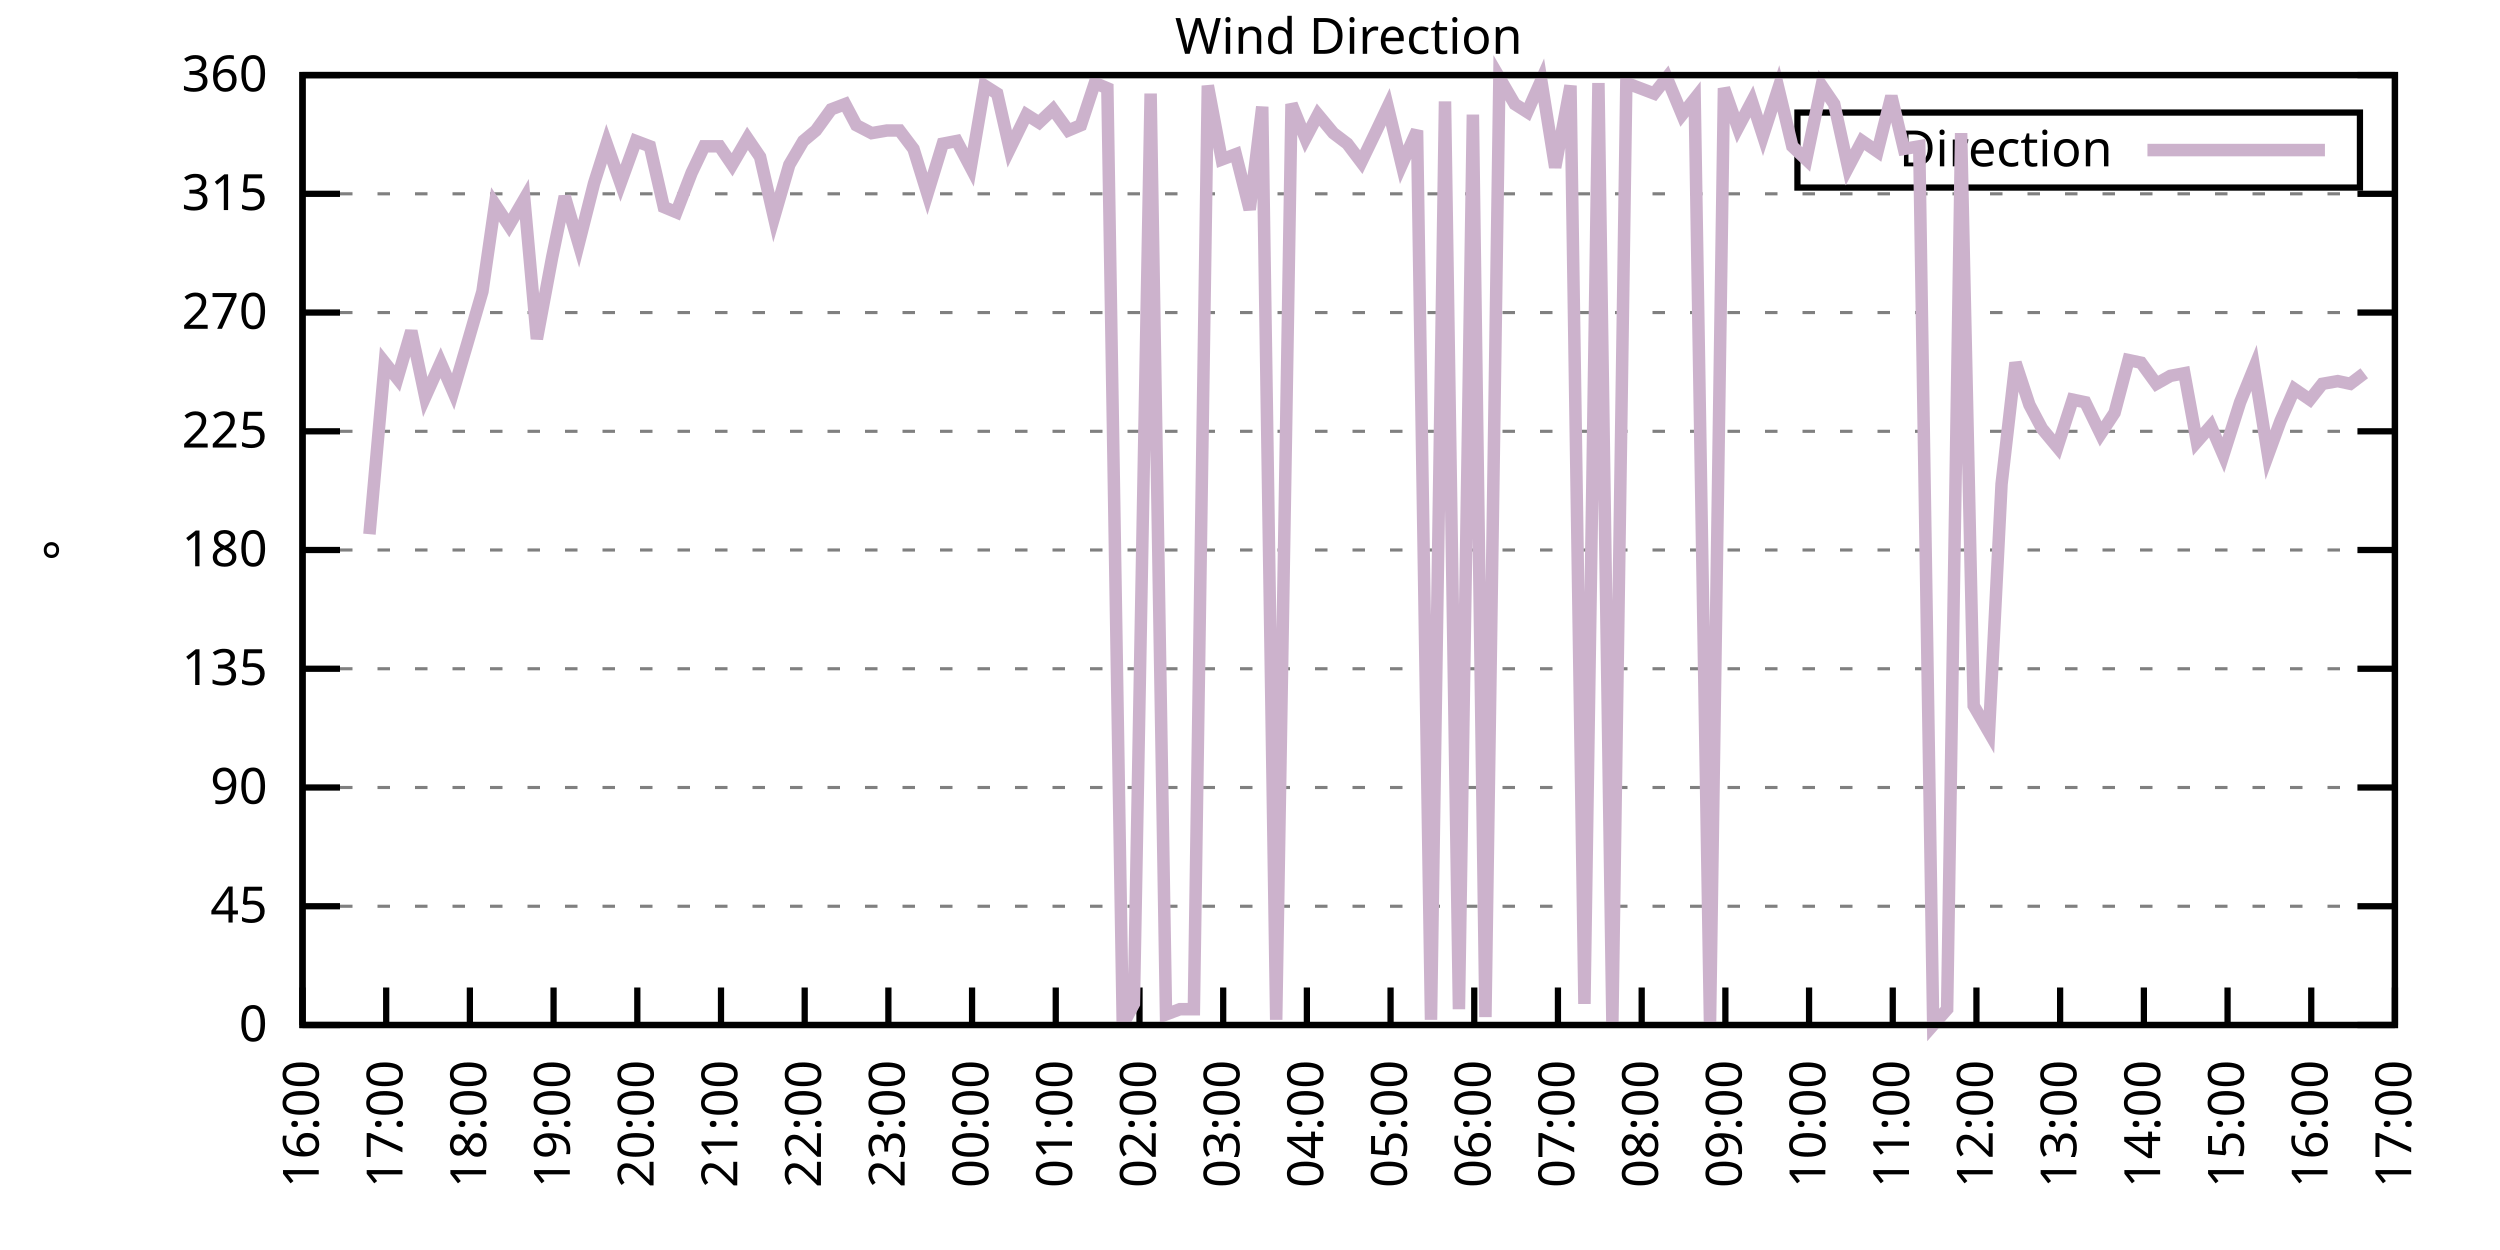
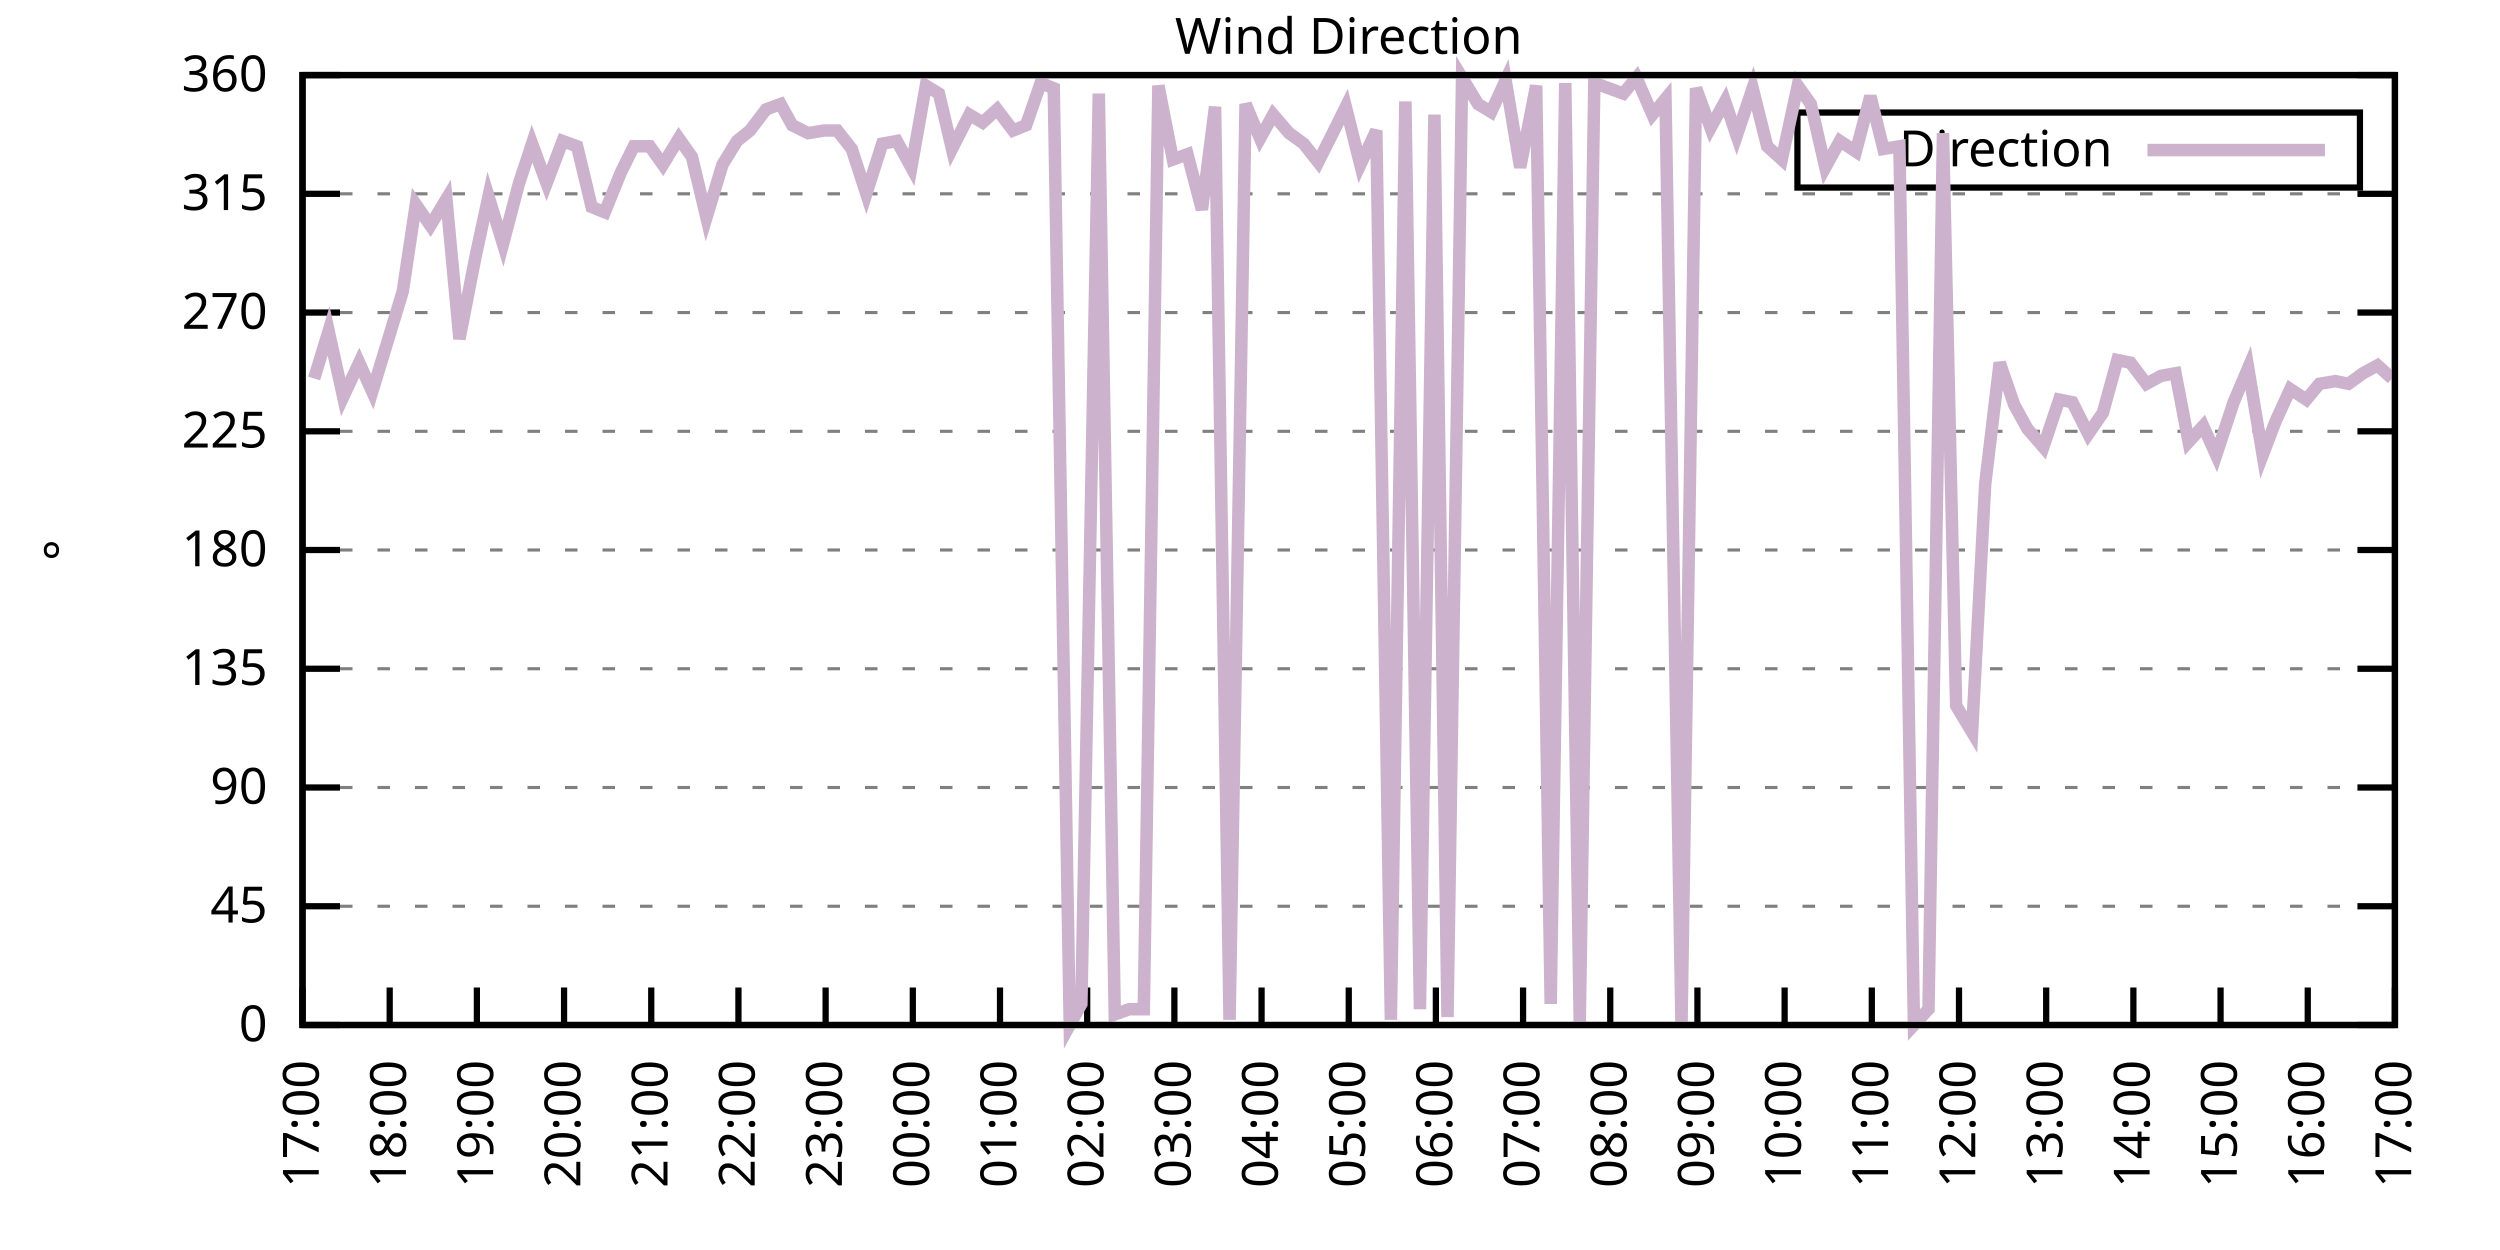
<svg xmlns="http://www.w3.org/2000/svg" xmlns:xlink="http://www.w3.org/1999/xlink" width="400" height="200" viewBox="0 0 400 200">
  <g id="gnuplot_canvas">
    <rect x="0" y="0" width="400" height="200" fill="none" />
    <defs>
      <circle id="gpDot" r="0.5" stroke-width="0.5" stroke="currentColor" />
      <path id="gpPt0" stroke-width="0.333" stroke="currentColor" d="M-1,0 h2 M0,-1 v2" />
      <path id="gpPt1" stroke-width="0.333" stroke="currentColor" d="M-1,-1 L1,1 M1,-1 L-1,1" />
      <path id="gpPt2" stroke-width="0.333" stroke="currentColor" d="M-1,0 L1,0 M0,-1 L0,1 M-1,-1 L1,1 M-1,1 L1,-1" />
      <rect id="gpPt3" stroke-width="0.333" stroke="currentColor" x="-1" y="-1" width="2" height="2" />
      <rect id="gpPt4" stroke-width="0.333" stroke="currentColor" fill="currentColor" x="-1" y="-1" width="2" height="2" />
      <circle id="gpPt5" stroke-width="0.333" stroke="currentColor" cx="0" cy="0" r="1" />
      <use xlink:href="#gpPt5" id="gpPt6" fill="currentColor" stroke="none" />
      <path id="gpPt7" stroke-width="0.333" stroke="currentColor" d="M0,-1.33 L-1.33,0.67 L1.33,0.67 z" />
      <use xlink:href="#gpPt7" id="gpPt8" fill="currentColor" stroke="none" />
      <use xlink:href="#gpPt7" id="gpPt9" stroke="currentColor" transform="rotate(180)" />
      <use xlink:href="#gpPt9" id="gpPt10" fill="currentColor" stroke="none" />
      <use xlink:href="#gpPt3" id="gpPt11" stroke="currentColor" transform="rotate(45)" />
      <use xlink:href="#gpPt11" id="gpPt12" fill="currentColor" stroke="none" />
      <path id="gpPt13" stroke-width="0.333" stroke="currentColor" d="M0,1.330 L1.265,0.411 L0.782,-1.067 L-0.782,-1.076 L-1.265,0.411 z" />
      <use xlink:href="#gpPt13" id="gpPt14" fill="currentColor" stroke="none" />
      <filter id="textbox" filterUnits="objectBoundingBox" x="0" y="0" height="1" width="1">
        <feFlood flood-color="white" flood-opacity="1" result="bgnd" />
        <feComposite in="SourceGraphic" in2="bgnd" operator="atop" />
      </filter>
      <filter id="greybox" filterUnits="objectBoundingBox" x="0" y="0" height="1" width="1">
        <feFlood flood-color="lightgrey" flood-opacity="1" result="grey" />
        <feComposite in="SourceGraphic" in2="grey" operator="atop" />
      </filter>
    </defs>
    <g fill="none" color="white" stroke="currentColor" stroke-width="1.00" stroke-linecap="butt" stroke-linejoin="miter">
</g>
    <g fill="none" color="black" stroke="currentColor" stroke-width="1.00" stroke-linecap="butt" stroke-linejoin="miter">
      <g stroke="none" shape-rendering="crispEdges">
        <polygon fill="rgb(255, 255, 255)" points="48.40,164.00 383.18,164.00 383.18,12.02 48.40,12.02 " />
      </g>
    </g>
    <g fill="none" color="black" stroke="currentColor" stroke-width="1.00" stroke-linecap="butt" stroke-linejoin="miter">
</g>
    <g fill="none" color="black" stroke="black" stroke-width="0.50" stroke-linecap="butt" stroke-linejoin="miter">
</g>
    <g fill="none" color="gray" stroke="currentColor" stroke-width="0.50" stroke-linecap="butt" stroke-linejoin="miter">
      <path stroke="gray" stroke-dasharray="2,4" class="gridline" d="M48.40,164.00 L383.19,164.00  " />
    </g>
    <g fill="none" color="gray" stroke="gray" stroke-width="1.00" stroke-linecap="butt" stroke-linejoin="miter">
</g>
    <g fill="none" color="black" stroke="currentColor" stroke-width="1.00" stroke-linecap="butt" stroke-linejoin="miter">
      <path stroke="black" d="M48.40,164.00 L54.40,164.00 M383.19,164.00 L377.19,164.00  " />
      <g transform="translate(42.80,166.60)" stroke="none" fill="black" font-family="Sans" font-size="8.00" text-anchor="end">
        <text>
          <tspan font-family="Sans"> 0</tspan>
        </text>
      </g>
    </g>
    <g fill="none" color="black" stroke="currentColor" stroke-width="1.00" stroke-linecap="butt" stroke-linejoin="miter">
</g>
    <g fill="none" color="black" stroke="black" stroke-width="0.50" stroke-linecap="butt" stroke-linejoin="miter">
</g>
    <g fill="none" color="gray" stroke="currentColor" stroke-width="0.50" stroke-linecap="butt" stroke-linejoin="miter">
      <path stroke="gray" stroke-dasharray="2,4" class="gridline" d="M48.40,145.00 L383.19,145.00  " />
    </g>
    <g fill="none" color="gray" stroke="gray" stroke-width="1.00" stroke-linecap="butt" stroke-linejoin="miter">
</g>
    <g fill="none" color="black" stroke="currentColor" stroke-width="1.00" stroke-linecap="butt" stroke-linejoin="miter">
      <path stroke="black" d="M48.40,145.00 L54.40,145.00 M383.19,145.00 L377.19,145.00  " />
      <g transform="translate(42.80,147.60)" stroke="none" fill="black" font-family="Sans" font-size="8.00" text-anchor="end">
        <text>
          <tspan font-family="Sans"> 45</tspan>
        </text>
      </g>
    </g>
    <g fill="none" color="black" stroke="currentColor" stroke-width="1.00" stroke-linecap="butt" stroke-linejoin="miter">
</g>
    <g fill="none" color="black" stroke="black" stroke-width="0.50" stroke-linecap="butt" stroke-linejoin="miter">
</g>
    <g fill="none" color="gray" stroke="currentColor" stroke-width="0.50" stroke-linecap="butt" stroke-linejoin="miter">
      <path stroke="gray" stroke-dasharray="2,4" class="gridline" d="M48.40,126.00 L383.19,126.00  " />
    </g>
    <g fill="none" color="gray" stroke="gray" stroke-width="1.00" stroke-linecap="butt" stroke-linejoin="miter">
</g>
    <g fill="none" color="black" stroke="currentColor" stroke-width="1.00" stroke-linecap="butt" stroke-linejoin="miter">
      <path stroke="black" d="M48.40,126.00 L54.40,126.00 M383.19,126.00 L377.19,126.00  " />
      <g transform="translate(42.80,128.60)" stroke="none" fill="black" font-family="Sans" font-size="8.00" text-anchor="end">
        <text>
          <tspan font-family="Sans"> 90</tspan>
        </text>
      </g>
    </g>
    <g fill="none" color="black" stroke="currentColor" stroke-width="1.00" stroke-linecap="butt" stroke-linejoin="miter">
</g>
    <g fill="none" color="black" stroke="black" stroke-width="0.50" stroke-linecap="butt" stroke-linejoin="miter">
</g>
    <g fill="none" color="gray" stroke="currentColor" stroke-width="0.50" stroke-linecap="butt" stroke-linejoin="miter">
      <path stroke="gray" stroke-dasharray="2,4" class="gridline" d="M48.40,107.00 L383.19,107.00  " />
    </g>
    <g fill="none" color="gray" stroke="gray" stroke-width="1.00" stroke-linecap="butt" stroke-linejoin="miter">
</g>
    <g fill="none" color="black" stroke="currentColor" stroke-width="1.00" stroke-linecap="butt" stroke-linejoin="miter">
      <path stroke="black" d="M48.40,107.00 L54.40,107.00 M383.19,107.00 L377.19,107.00  " />
      <g transform="translate(42.80,109.60)" stroke="none" fill="black" font-family="Sans" font-size="8.00" text-anchor="end">
        <text>
          <tspan font-family="Sans"> 135</tspan>
        </text>
      </g>
    </g>
    <g fill="none" color="black" stroke="currentColor" stroke-width="1.00" stroke-linecap="butt" stroke-linejoin="miter">
</g>
    <g fill="none" color="black" stroke="black" stroke-width="0.50" stroke-linecap="butt" stroke-linejoin="miter">
</g>
    <g fill="none" color="gray" stroke="currentColor" stroke-width="0.50" stroke-linecap="butt" stroke-linejoin="miter">
      <path stroke="gray" stroke-dasharray="2,4" class="gridline" d="M48.40,88.00 L383.19,88.00  " />
    </g>
    <g fill="none" color="gray" stroke="gray" stroke-width="1.00" stroke-linecap="butt" stroke-linejoin="miter">
</g>
    <g fill="none" color="black" stroke="currentColor" stroke-width="1.00" stroke-linecap="butt" stroke-linejoin="miter">
      <path stroke="black" d="M48.40,88.00 L54.40,88.00 M383.19,88.00 L377.19,88.00  " />
      <g transform="translate(42.80,90.60)" stroke="none" fill="black" font-family="Sans" font-size="8.00" text-anchor="end">
        <text>
          <tspan font-family="Sans"> 180</tspan>
        </text>
      </g>
    </g>
    <g fill="none" color="black" stroke="currentColor" stroke-width="1.00" stroke-linecap="butt" stroke-linejoin="miter">
</g>
    <g fill="none" color="black" stroke="black" stroke-width="0.50" stroke-linecap="butt" stroke-linejoin="miter">
</g>
    <g fill="none" color="gray" stroke="currentColor" stroke-width="0.50" stroke-linecap="butt" stroke-linejoin="miter">
      <path stroke="gray" stroke-dasharray="2,4" class="gridline" d="M48.40,69.01 L383.19,69.01  " />
    </g>
    <g fill="none" color="gray" stroke="gray" stroke-width="1.00" stroke-linecap="butt" stroke-linejoin="miter">
</g>
    <g fill="none" color="black" stroke="currentColor" stroke-width="1.00" stroke-linecap="butt" stroke-linejoin="miter">
      <path stroke="black" d="M48.40,69.01 L54.40,69.01 M383.19,69.01 L377.19,69.01  " />
      <g transform="translate(42.80,71.61)" stroke="none" fill="black" font-family="Sans" font-size="8.00" text-anchor="end">
        <text>
          <tspan font-family="Sans"> 225</tspan>
        </text>
      </g>
    </g>
    <g fill="none" color="black" stroke="currentColor" stroke-width="1.00" stroke-linecap="butt" stroke-linejoin="miter">
</g>
    <g fill="none" color="black" stroke="black" stroke-width="0.50" stroke-linecap="butt" stroke-linejoin="miter">
</g>
    <g fill="none" color="gray" stroke="currentColor" stroke-width="0.50" stroke-linecap="butt" stroke-linejoin="miter">
      <path stroke="gray" stroke-dasharray="2,4" class="gridline" d="M48.40,50.01 L383.19,50.01  " />
    </g>
    <g fill="none" color="gray" stroke="gray" stroke-width="1.00" stroke-linecap="butt" stroke-linejoin="miter">
</g>
    <g fill="none" color="black" stroke="currentColor" stroke-width="1.00" stroke-linecap="butt" stroke-linejoin="miter">
      <path stroke="black" d="M48.40,50.01 L54.40,50.01 M383.19,50.01 L377.19,50.01  " />
      <g transform="translate(42.80,52.61)" stroke="none" fill="black" font-family="Sans" font-size="8.00" text-anchor="end">
        <text>
          <tspan font-family="Sans"> 270</tspan>
        </text>
      </g>
    </g>
    <g fill="none" color="black" stroke="currentColor" stroke-width="1.00" stroke-linecap="butt" stroke-linejoin="miter">
</g>
    <g fill="none" color="black" stroke="black" stroke-width="0.50" stroke-linecap="butt" stroke-linejoin="miter">
</g>
    <g fill="none" color="gray" stroke="currentColor" stroke-width="0.50" stroke-linecap="butt" stroke-linejoin="miter">
      <path stroke="gray" stroke-dasharray="2,4" class="gridline" d="M48.40,31.01 L383.19,31.01  " />
    </g>
    <g fill="none" color="gray" stroke="gray" stroke-width="1.00" stroke-linecap="butt" stroke-linejoin="miter">
</g>
    <g fill="none" color="black" stroke="currentColor" stroke-width="1.00" stroke-linecap="butt" stroke-linejoin="miter">
      <path stroke="black" d="M48.40,31.01 L54.40,31.01 M383.19,31.01 L377.19,31.01  " />
      <g transform="translate(42.80,33.61)" stroke="none" fill="black" font-family="Sans" font-size="8.00" text-anchor="end">
        <text>
          <tspan font-family="Sans"> 315</tspan>
        </text>
      </g>
    </g>
    <g fill="none" color="black" stroke="currentColor" stroke-width="1.00" stroke-linecap="butt" stroke-linejoin="miter">
</g>
    <g fill="none" color="black" stroke="black" stroke-width="0.50" stroke-linecap="butt" stroke-linejoin="miter">
</g>
    <g fill="none" color="gray" stroke="currentColor" stroke-width="0.50" stroke-linecap="butt" stroke-linejoin="miter">
      <path stroke="gray" stroke-dasharray="2,4" class="gridline" d="M48.40,12.01 L383.19,12.01  " />
    </g>
    <g fill="none" color="gray" stroke="gray" stroke-width="1.00" stroke-linecap="butt" stroke-linejoin="miter">
</g>
    <g fill="none" color="black" stroke="currentColor" stroke-width="1.00" stroke-linecap="butt" stroke-linejoin="miter">
      <path stroke="black" d="M48.40,12.01 L54.40,12.01 M383.19,12.01 L377.19,12.01  " />
      <g transform="translate(42.80,14.61)" stroke="none" fill="black" font-family="Sans" font-size="8.00" text-anchor="end">
        <text>
          <tspan font-family="Sans"> 360</tspan>
        </text>
      </g>
    </g>
    <g fill="none" color="black" stroke="currentColor" stroke-width="1.00" stroke-linecap="butt" stroke-linejoin="miter">
      <path stroke="black" d="M48.40,164.00 L48.40,158.00  " />
      <g transform="translate(51.00,169.60) rotate(270.00)" stroke="none" fill="black" font-family="Sans" font-size="8.00" text-anchor="end">
        <text>
-           <tspan font-family="Sans">16:00</tspan>
-         </text>
-       </g>
-     </g>
-     <g fill="none" color="black" stroke="currentColor" stroke-width="1.00" stroke-linecap="butt" stroke-linejoin="miter">
-       <path stroke="black" d="M61.79,164.00 L61.79,158.00  " />
-       <g transform="translate(64.39,169.60) rotate(270.00)" stroke="none" fill="black" font-family="Sans" font-size="8.00" text-anchor="end">
-         <text>
          <tspan font-family="Sans">17:00</tspan>
        </text>
      </g>
    </g>
    <g fill="none" color="black" stroke="currentColor" stroke-width="1.00" stroke-linecap="butt" stroke-linejoin="miter">
-       <path stroke="black" d="M75.18,164.00 L75.18,158.00  " />
-       <g transform="translate(77.78,169.60) rotate(270.00)" stroke="none" fill="black" font-family="Sans" font-size="8.00" text-anchor="end">
+       <path stroke="black" d="M62.35,164.00 L62.35,158.00  " />
+       <g transform="translate(64.95,169.60) rotate(270.00)" stroke="none" fill="black" font-family="Sans" font-size="8.00" text-anchor="end">
        <text>
          <tspan font-family="Sans">18:00</tspan>
        </text>
      </g>
    </g>
    <g fill="none" color="black" stroke="currentColor" stroke-width="1.00" stroke-linecap="butt" stroke-linejoin="miter">
-       <path stroke="black" d="M88.57,164.00 L88.57,158.00  " />
-       <g transform="translate(91.17,169.60) rotate(270.00)" stroke="none" fill="black" font-family="Sans" font-size="8.00" text-anchor="end">
+       <path stroke="black" d="M76.30,164.00 L76.30,158.00  " />
+       <g transform="translate(78.90,169.60) rotate(270.00)" stroke="none" fill="black" font-family="Sans" font-size="8.00" text-anchor="end">
        <text>
          <tspan font-family="Sans">19:00</tspan>
        </text>
      </g>
    </g>
    <g fill="none" color="black" stroke="currentColor" stroke-width="1.00" stroke-linecap="butt" stroke-linejoin="miter">
-       <path stroke="black" d="M101.97,164.00 L101.97,158.00  " />
-       <g transform="translate(104.57,169.60) rotate(270.00)" stroke="none" fill="black" font-family="Sans" font-size="8.00" text-anchor="end">
+       <path stroke="black" d="M90.25,164.00 L90.25,158.00  " />
+       <g transform="translate(92.85,169.60) rotate(270.00)" stroke="none" fill="black" font-family="Sans" font-size="8.00" text-anchor="end">
        <text>
          <tspan font-family="Sans">20:00</tspan>
        </text>
      </g>
    </g>
    <g fill="none" color="black" stroke="currentColor" stroke-width="1.00" stroke-linecap="butt" stroke-linejoin="miter">
-       <path stroke="black" d="M115.36,164.00 L115.36,158.00  " />
-       <g transform="translate(117.96,169.60) rotate(270.00)" stroke="none" fill="black" font-family="Sans" font-size="8.00" text-anchor="end">
+       <path stroke="black" d="M104.20,164.00 L104.20,158.00  " />
+       <g transform="translate(106.80,169.60) rotate(270.00)" stroke="none" fill="black" font-family="Sans" font-size="8.00" text-anchor="end">
        <text>
          <tspan font-family="Sans">21:00</tspan>
        </text>
      </g>
    </g>
    <g fill="none" color="black" stroke="currentColor" stroke-width="1.00" stroke-linecap="butt" stroke-linejoin="miter">
-       <path stroke="black" d="M128.75,164.00 L128.75,158.00  " />
-       <g transform="translate(131.35,169.60) rotate(270.00)" stroke="none" fill="black" font-family="Sans" font-size="8.00" text-anchor="end">
+       <path stroke="black" d="M118.15,164.00 L118.15,158.00  " />
+       <g transform="translate(120.75,169.60) rotate(270.00)" stroke="none" fill="black" font-family="Sans" font-size="8.00" text-anchor="end">
        <text>
          <tspan font-family="Sans">22:00</tspan>
        </text>
      </g>
    </g>
    <g fill="none" color="black" stroke="currentColor" stroke-width="1.00" stroke-linecap="butt" stroke-linejoin="miter">
-       <path stroke="black" d="M142.14,164.00 L142.14,158.00  " />
-       <g transform="translate(144.74,169.60) rotate(270.00)" stroke="none" fill="black" font-family="Sans" font-size="8.00" text-anchor="end">
+       <path stroke="black" d="M132.10,164.00 L132.10,158.00  " />
+       <g transform="translate(134.70,169.60) rotate(270.00)" stroke="none" fill="black" font-family="Sans" font-size="8.00" text-anchor="end">
        <text>
          <tspan font-family="Sans">23:00</tspan>
        </text>
      </g>
    </g>
    <g fill="none" color="black" stroke="currentColor" stroke-width="1.00" stroke-linecap="butt" stroke-linejoin="miter">
-       <path stroke="black" d="M155.53,164.00 L155.53,158.00  " />
-       <g transform="translate(158.13,169.60) rotate(270.00)" stroke="none" fill="black" font-family="Sans" font-size="8.00" text-anchor="end">
+       <path stroke="black" d="M146.05,164.00 L146.05,158.00  " />
+       <g transform="translate(148.65,169.60) rotate(270.00)" stroke="none" fill="black" font-family="Sans" font-size="8.00" text-anchor="end">
        <text>
          <tspan font-family="Sans">00:00</tspan>
        </text>
      </g>
    </g>
    <g fill="none" color="black" stroke="currentColor" stroke-width="1.00" stroke-linecap="butt" stroke-linejoin="miter">
-       <path stroke="black" d="M168.92,164.00 L168.92,158.00  " />
-       <g transform="translate(171.52,169.60) rotate(270.00)" stroke="none" fill="black" font-family="Sans" font-size="8.00" text-anchor="end">
+       <path stroke="black" d="M160.00,164.00 L160.00,158.00  " />
+       <g transform="translate(162.60,169.60) rotate(270.00)" stroke="none" fill="black" font-family="Sans" font-size="8.00" text-anchor="end">
        <text>
          <tspan font-family="Sans">01:00</tspan>
        </text>
      </g>
    </g>
    <g fill="none" color="black" stroke="currentColor" stroke-width="1.00" stroke-linecap="butt" stroke-linejoin="miter">
-       <path stroke="black" d="M182.32,164.00 L182.32,158.00  " />
-       <g transform="translate(184.92,169.60) rotate(270.00)" stroke="none" fill="black" font-family="Sans" font-size="8.00" text-anchor="end">
+       <path stroke="black" d="M173.95,164.00 L173.95,158.00  " />
+       <g transform="translate(176.55,169.60) rotate(270.00)" stroke="none" fill="black" font-family="Sans" font-size="8.00" text-anchor="end">
        <text>
          <tspan font-family="Sans">02:00</tspan>
        </text>
      </g>
    </g>
    <g fill="none" color="black" stroke="currentColor" stroke-width="1.00" stroke-linecap="butt" stroke-linejoin="miter">
-       <path stroke="black" d="M195.71,164.00 L195.71,158.00  " />
-       <g transform="translate(198.31,169.60) rotate(270.00)" stroke="none" fill="black" font-family="Sans" font-size="8.00" text-anchor="end">
+       <path stroke="black" d="M187.90,164.00 L187.90,158.00  " />
+       <g transform="translate(190.50,169.60) rotate(270.00)" stroke="none" fill="black" font-family="Sans" font-size="8.00" text-anchor="end">
        <text>
          <tspan font-family="Sans">03:00</tspan>
        </text>
      </g>
    </g>
    <g fill="none" color="black" stroke="currentColor" stroke-width="1.00" stroke-linecap="butt" stroke-linejoin="miter">
-       <path stroke="black" d="M209.10,164.00 L209.10,158.00  " />
-       <g transform="translate(211.70,169.60) rotate(270.00)" stroke="none" fill="black" font-family="Sans" font-size="8.00" text-anchor="end">
+       <path stroke="black" d="M201.85,164.00 L201.85,158.00  " />
+       <g transform="translate(204.45,169.60) rotate(270.00)" stroke="none" fill="black" font-family="Sans" font-size="8.00" text-anchor="end">
        <text>
          <tspan font-family="Sans">04:00</tspan>
        </text>
      </g>
    </g>
    <g fill="none" color="black" stroke="currentColor" stroke-width="1.00" stroke-linecap="butt" stroke-linejoin="miter">
-       <path stroke="black" d="M222.49,164.00 L222.49,158.00  " />
-       <g transform="translate(225.09,169.60) rotate(270.00)" stroke="none" fill="black" font-family="Sans" font-size="8.00" text-anchor="end">
+       <path stroke="black" d="M215.80,164.00 L215.80,158.00  " />
+       <g transform="translate(218.40,169.60) rotate(270.00)" stroke="none" fill="black" font-family="Sans" font-size="8.00" text-anchor="end">
        <text>
          <tspan font-family="Sans">05:00</tspan>
        </text>
      </g>
    </g>
    <g fill="none" color="black" stroke="currentColor" stroke-width="1.00" stroke-linecap="butt" stroke-linejoin="miter">
-       <path stroke="black" d="M235.88,164.00 L235.88,158.00  " />
-       <g transform="translate(238.48,169.60) rotate(270.00)" stroke="none" fill="black" font-family="Sans" font-size="8.00" text-anchor="end">
+       <path stroke="black" d="M229.74,164.00 L229.74,158.00  " />
+       <g transform="translate(232.34,169.60) rotate(270.00)" stroke="none" fill="black" font-family="Sans" font-size="8.00" text-anchor="end">
        <text>
          <tspan font-family="Sans">06:00</tspan>
        </text>
      </g>
    </g>
    <g fill="none" color="black" stroke="currentColor" stroke-width="1.00" stroke-linecap="butt" stroke-linejoin="miter">
-       <path stroke="black" d="M249.27,164.00 L249.27,158.00  " />
-       <g transform="translate(251.87,169.60) rotate(270.00)" stroke="none" fill="black" font-family="Sans" font-size="8.00" text-anchor="end">
+       <path stroke="black" d="M243.69,164.00 L243.69,158.00  " />
+       <g transform="translate(246.29,169.60) rotate(270.00)" stroke="none" fill="black" font-family="Sans" font-size="8.00" text-anchor="end">
        <text>
          <tspan font-family="Sans">07:00</tspan>
        </text>
      </g>
    </g>
    <g fill="none" color="black" stroke="currentColor" stroke-width="1.00" stroke-linecap="butt" stroke-linejoin="miter">
-       <path stroke="black" d="M262.67,164.00 L262.67,158.00  " />
-       <g transform="translate(265.27,169.60) rotate(270.00)" stroke="none" fill="black" font-family="Sans" font-size="8.00" text-anchor="end">
+       <path stroke="black" d="M257.64,164.00 L257.64,158.00  " />
+       <g transform="translate(260.24,169.60) rotate(270.00)" stroke="none" fill="black" font-family="Sans" font-size="8.00" text-anchor="end">
        <text>
          <tspan font-family="Sans">08:00</tspan>
        </text>
      </g>
    </g>
    <g fill="none" color="black" stroke="currentColor" stroke-width="1.00" stroke-linecap="butt" stroke-linejoin="miter">
-       <path stroke="black" d="M276.06,164.00 L276.06,158.00  " />
-       <g transform="translate(278.66,169.60) rotate(270.00)" stroke="none" fill="black" font-family="Sans" font-size="8.00" text-anchor="end">
+       <path stroke="black" d="M271.59,164.00 L271.59,158.00  " />
+       <g transform="translate(274.19,169.60) rotate(270.00)" stroke="none" fill="black" font-family="Sans" font-size="8.00" text-anchor="end">
        <text>
          <tspan font-family="Sans">09:00</tspan>
        </text>
      </g>
    </g>
    <g fill="none" color="black" stroke="currentColor" stroke-width="1.00" stroke-linecap="butt" stroke-linejoin="miter">
-       <path stroke="black" d="M289.45,164.00 L289.45,158.00  " />
-       <g transform="translate(292.05,169.60) rotate(270.00)" stroke="none" fill="black" font-family="Sans" font-size="8.00" text-anchor="end">
+       <path stroke="black" d="M285.54,164.00 L285.54,158.00  " />
+       <g transform="translate(288.14,169.60) rotate(270.00)" stroke="none" fill="black" font-family="Sans" font-size="8.00" text-anchor="end">
        <text>
          <tspan font-family="Sans">10:00</tspan>
        </text>
      </g>
    </g>
    <g fill="none" color="black" stroke="currentColor" stroke-width="1.00" stroke-linecap="butt" stroke-linejoin="miter">
-       <path stroke="black" d="M302.84,164.00 L302.84,158.00  " />
-       <g transform="translate(305.44,169.60) rotate(270.00)" stroke="none" fill="black" font-family="Sans" font-size="8.00" text-anchor="end">
+       <path stroke="black" d="M299.49,164.00 L299.49,158.00  " />
+       <g transform="translate(302.09,169.60) rotate(270.00)" stroke="none" fill="black" font-family="Sans" font-size="8.00" text-anchor="end">
        <text>
          <tspan font-family="Sans">11:00</tspan>
        </text>
      </g>
    </g>
    <g fill="none" color="black" stroke="currentColor" stroke-width="1.00" stroke-linecap="butt" stroke-linejoin="miter">
-       <path stroke="black" d="M316.23,164.00 L316.23,158.00  " />
-       <g transform="translate(318.83,169.60) rotate(270.00)" stroke="none" fill="black" font-family="Sans" font-size="8.00" text-anchor="end">
+       <path stroke="black" d="M313.44,164.00 L313.44,158.00  " />
+       <g transform="translate(316.04,169.60) rotate(270.00)" stroke="none" fill="black" font-family="Sans" font-size="8.00" text-anchor="end">
        <text>
          <tspan font-family="Sans">12:00</tspan>
        </text>
      </g>
    </g>
    <g fill="none" color="black" stroke="currentColor" stroke-width="1.00" stroke-linecap="butt" stroke-linejoin="miter">
-       <path stroke="black" d="M329.62,164.00 L329.62,158.00  " />
-       <g transform="translate(332.22,169.60) rotate(270.00)" stroke="none" fill="black" font-family="Sans" font-size="8.00" text-anchor="end">
+       <path stroke="black" d="M327.39,164.00 L327.39,158.00  " />
+       <g transform="translate(329.99,169.60) rotate(270.00)" stroke="none" fill="black" font-family="Sans" font-size="8.00" text-anchor="end">
        <text>
          <tspan font-family="Sans">13:00</tspan>
        </text>
      </g>
    </g>
    <g fill="none" color="black" stroke="currentColor" stroke-width="1.00" stroke-linecap="butt" stroke-linejoin="miter">
-       <path stroke="black" d="M343.02,164.00 L343.02,158.00  " />
-       <g transform="translate(345.62,169.60) rotate(270.00)" stroke="none" fill="black" font-family="Sans" font-size="8.00" text-anchor="end">
+       <path stroke="black" d="M341.34,164.00 L341.34,158.00  " />
+       <g transform="translate(343.94,169.60) rotate(270.00)" stroke="none" fill="black" font-family="Sans" font-size="8.00" text-anchor="end">
        <text>
          <tspan font-family="Sans">14:00</tspan>
        </text>
      </g>
    </g>
    <g fill="none" color="black" stroke="currentColor" stroke-width="1.00" stroke-linecap="butt" stroke-linejoin="miter">
-       <path stroke="black" d="M356.41,164.00 L356.41,158.00  " />
-       <g transform="translate(359.01,169.60) rotate(270.00)" stroke="none" fill="black" font-family="Sans" font-size="8.00" text-anchor="end">
+       <path stroke="black" d="M355.29,164.00 L355.29,158.00  " />
+       <g transform="translate(357.89,169.60) rotate(270.00)" stroke="none" fill="black" font-family="Sans" font-size="8.00" text-anchor="end">
        <text>
          <tspan font-family="Sans">15:00</tspan>
        </text>
      </g>
    </g>
    <g fill="none" color="black" stroke="currentColor" stroke-width="1.00" stroke-linecap="butt" stroke-linejoin="miter">
-       <path stroke="black" d="M369.80,164.00 L369.80,158.00  " />
-       <g transform="translate(372.40,169.60) rotate(270.00)" stroke="none" fill="black" font-family="Sans" font-size="8.00" text-anchor="end">
+       <path stroke="black" d="M369.24,164.00 L369.24,158.00  " />
+       <g transform="translate(371.84,169.60) rotate(270.00)" stroke="none" fill="black" font-family="Sans" font-size="8.00" text-anchor="end">
        <text>
          <tspan font-family="Sans">16:00</tspan>
        </text>
      </g>
    </g>
    <g fill="none" color="black" stroke="currentColor" stroke-width="1.00" stroke-linecap="butt" stroke-linejoin="miter">
      <path stroke="black" d="M383.19,164.00 L383.19,158.00  " />
      <g transform="translate(385.79,169.60) rotate(270.00)" stroke="none" fill="black" font-family="Sans" font-size="8.00" text-anchor="end">
        <text>
          <tspan font-family="Sans">17:00</tspan>
        </text>
      </g>
    </g>
    <g fill="none" color="black" stroke="currentColor" stroke-width="1.00" stroke-linecap="butt" stroke-linejoin="miter">
</g>
    <g fill="none" color="black" stroke="currentColor" stroke-width="1.00" stroke-linecap="butt" stroke-linejoin="miter">
      <path stroke="black" d="M48.40,12.01 L48.40,164.00 L383.19,164.00 L383.19,12.01 L48.40,12.01 Z  " />
    </g>
    <g fill="none" color="black" stroke="currentColor" stroke-width="1.00" stroke-linecap="butt" stroke-linejoin="miter">
</g>
    <g fill="none" color="black" stroke="currentColor" stroke-width="1.00" stroke-linecap="butt" stroke-linejoin="miter">
      <path stroke="black" d="M287.59,30.01 L287.59,18.01 L377.59,18.01 L377.59,30.01 L287.59,30.01 Z  " />
    </g>
    <g id="Wind_direction_plot_1">
      <g fill="none" color="white" stroke="black" stroke-width="2.00" stroke-linecap="butt" stroke-linejoin="miter">
</g>
      <g fill="none" color="black" stroke="currentColor" stroke-width="2.00" stroke-linecap="butt" stroke-linejoin="miter">
        <g transform="translate(337.99,26.61)" stroke="none" fill="black" font-family="Sans" font-size="8.00" text-anchor="end">
          <text>
            <tspan font-family="Sans">Direction</tspan>
          </text>
        </g>
      </g>
      <g fill="none" color="black" stroke="currentColor" stroke-width="2.00" stroke-linecap="butt" stroke-linejoin="miter">
-         <path stroke="rgb(204, 178, 204)" d="M343.59,24.01 L371.99,24.01 M59.11,85.47 L61.57,58.03 L63.58,60.56 L65.81,52.96 L68.04,63.52 L70.50,58.03   L72.50,62.67 L74.74,55.07 L77.19,46.63 L79.20,32.70 L81.43,36.08 L83.89,31.85 L85.90,54.23 L88.35,41.14   L90.36,31.43 L92.59,39.03 L95.05,29.32 L97.06,22.99 L99.29,29.32 L101.74,22.56 L103.98,23.41 L106.21,33.12   L108.22,33.96 L110.67,27.63 L112.68,23.41 L115.13,23.41 L117.14,26.36 L119.60,22.14 L121.61,25.10 L123.84,34.81   L126.29,26.36 L128.53,22.56 L130.54,20.88 L132.99,17.50 L135.22,16.65 L137.01,20.03 L139.46,21.30 L141.92,20.88   L143.93,20.88 L146.16,23.83 L148.39,31.01 L150.85,22.99 L153.08,22.56 L155.31,26.79 L157.54,13.70 L159.55,14.97   L161.56,23.83 L164.24,18.34 L166.25,19.61 L168.48,17.50 L170.93,20.88 L172.94,20.03 L175.17,13.28 L177.18,14.12   L179.64,164.00 L181.42,160.62 L184.10,14.97 L186.56,162.31 L188.79,161.47 L191.02,161.47 L193.25,13.70 L195.48,25.52   L197.72,24.68 L199.95,33.54 L201.96,17.08 L204.19,163.16 L206.64,16.65 L208.88,22.14 L210.88,18.34 L213.34,21.30   L215.57,22.99 L217.80,25.94 L220.04,21.30 L222.04,17.08 L224.28,26.36 L226.73,20.88 L228.96,163.16 L231.20,16.23   L233.43,161.47 L235.66,18.34 L237.67,162.73 L239.90,12.43 L242.36,16.65 L244.36,17.92 L246.60,12.85 L248.83,26.79   L251.28,13.70 L253.51,160.62 L255.75,13.28 L257.98,163.58 L260.21,13.28 L262.44,14.12 L264.67,14.97 L266.68,12.43   L269.14,18.34 L271.15,15.81 L273.60,164.00 L275.83,14.12 L278.07,20.45 L280.30,16.23 L282.08,21.72 L284.54,14.12   L286.77,23.41 L289.00,25.52 L291.46,13.70 L293.47,16.65 L295.70,26.79 L297.93,22.56 L300.39,24.25 L302.62,15.39   L304.63,23.83 L307.08,23.41 L309.31,164.00 L311.54,161.47 L313.78,21.30 L315.79,112.91 L318.24,117.14 L320.25,77.45   L322.48,58.03 L324.71,64.78 L326.72,68.58 L329.18,71.54 L331.63,63.94 L333.64,64.36 L336.10,69.43 L338.33,66.05   L340.56,57.61 L342.57,58.03 L345.02,61.41 L347.26,60.14 L349.49,59.72 L351.50,70.70 L353.73,68.16 L355.74,72.81   L358.42,64.36 L360.65,58.87 L362.88,72.81 L364.89,67.32 L367.12,62.25 L369.58,63.94 L371.58,61.41 L374.04,60.98   L376.05,61.41 L378.28,59.72  " />
+         <path stroke="rgb(204, 178, 204)" d="M343.59,24.01 L371.99,24.01 M50.26,60.56 L52.58,52.96 L54.91,63.52 L57.47,58.03 L59.56,62.67 L61.88,55.07   L64.44,46.63 L66.53,32.70 L68.86,36.08 L71.42,31.85 L73.51,54.23 L76.07,41.14 L78.16,31.43 L80.48,39.03   L83.04,29.32 L85.13,22.99 L87.46,29.32 L90.02,22.56 L92.34,23.41 L94.67,33.12 L96.76,33.96 L99.32,27.63   L101.41,23.41 L103.97,23.41 L106.06,26.36 L108.62,22.14 L110.71,25.10 L113.03,34.81 L115.59,26.36 L117.92,22.56   L120.01,20.88 L122.57,17.50 L124.89,16.65 L126.75,20.03 L129.31,21.30 L131.87,20.88 L133.96,20.88 L136.28,23.83   L138.61,31.01 L141.16,22.99 L143.49,22.56 L145.81,26.79 L148.14,13.70 L150.23,14.97 L152.32,23.83 L155.11,18.34   L157.21,19.61 L159.53,17.50 L162.09,20.88 L164.18,20.03 L166.51,13.28 L168.60,14.12 L171.16,164.00 L173.02,160.62   L175.81,14.97 L178.36,162.31 L180.69,161.47 L183.01,161.47 L185.34,13.70 L187.66,25.52 L189.99,24.68 L192.31,33.54   L194.41,17.08 L196.73,163.16 L199.29,16.65 L201.61,22.14 L203.71,18.34 L206.26,21.30 L208.59,22.99 L210.91,25.94   L213.24,21.30 L215.33,17.08 L217.65,26.36 L220.21,20.88 L222.54,163.16 L224.86,16.23 L227.19,161.47 L229.51,18.34   L231.60,162.73 L233.93,12.43 L236.49,16.65 L238.58,17.92 L240.90,12.85 L243.23,26.79 L245.79,13.70 L248.11,160.62   L250.44,13.28 L252.76,163.58 L255.09,13.28 L257.41,14.12 L259.74,14.97 L261.83,12.43 L264.39,18.34 L266.48,15.81   L269.04,164.00 L271.36,14.12 L273.69,20.45 L276.01,16.23 L277.87,21.72 L280.43,14.12 L282.75,23.41 L285.08,25.52   L287.64,13.70 L289.73,16.65 L292.05,26.79 L294.38,22.56 L296.94,24.25 L299.26,15.39 L301.35,23.83 L303.91,23.41   L306.23,164.00 L308.56,161.47 L310.88,21.30 L312.98,112.91 L315.53,117.14 L317.63,77.45 L319.95,58.03 L322.28,64.78   L324.37,68.58 L326.93,71.54 L329.48,63.94 L331.58,64.36 L334.13,69.43 L336.46,66.05 L338.78,57.61 L340.88,58.03   L343.43,61.41 L345.76,60.14 L348.08,59.72 L350.18,70.70 L352.50,68.16 L354.59,72.81 L357.38,64.36 L359.71,58.87   L362.03,72.81 L364.13,67.32 L366.45,62.25 L369.01,63.94 L371.10,61.41 L373.66,60.98 L375.75,61.41 L378.08,59.72   L380.40,58.45 L382.73,60.56  " />
      </g>
    </g>
    <g fill="none" color="black" stroke="currentColor" stroke-width="2.00" stroke-linecap="butt" stroke-linejoin="miter">
</g>
    <g fill="none" color="black" stroke="black" stroke-width="1.00" stroke-linecap="butt" stroke-linejoin="miter">
</g>
    <g fill="none" color="black" stroke="currentColor" stroke-width="1.00" stroke-linecap="butt" stroke-linejoin="miter">
      <path stroke="black" d="M48.40,12.01 L48.40,164.00 L383.19,164.00 L383.19,12.01 L48.40,12.01 Z  " />
      <g transform="translate(12.80,88.01) rotate(270.00)" stroke="none" fill="black" font-family="Sans" font-size="8.00" text-anchor="middle">
        <text>
          <tspan font-family="Sans">°</tspan>
        </text>
      </g>
    </g>
    <g fill="none" color="black" stroke="currentColor" stroke-width="1.00" stroke-linecap="butt" stroke-linejoin="miter">
</g>
    <g fill="none" color="black" stroke="currentColor" stroke-width="1.00" stroke-linecap="butt" stroke-linejoin="miter">
      <g transform="translate(215.79,8.61)" stroke="none" fill="black" font-family="Sans" font-size="8.00" text-anchor="middle">
        <text>
          <tspan font-family="Sans">Wind Direction</tspan>
        </text>
      </g>
    </g>
    <g fill="none" color="black" stroke="currentColor" stroke-width="1.00" stroke-linecap="butt" stroke-linejoin="miter">
</g>
  </g>
</svg>
